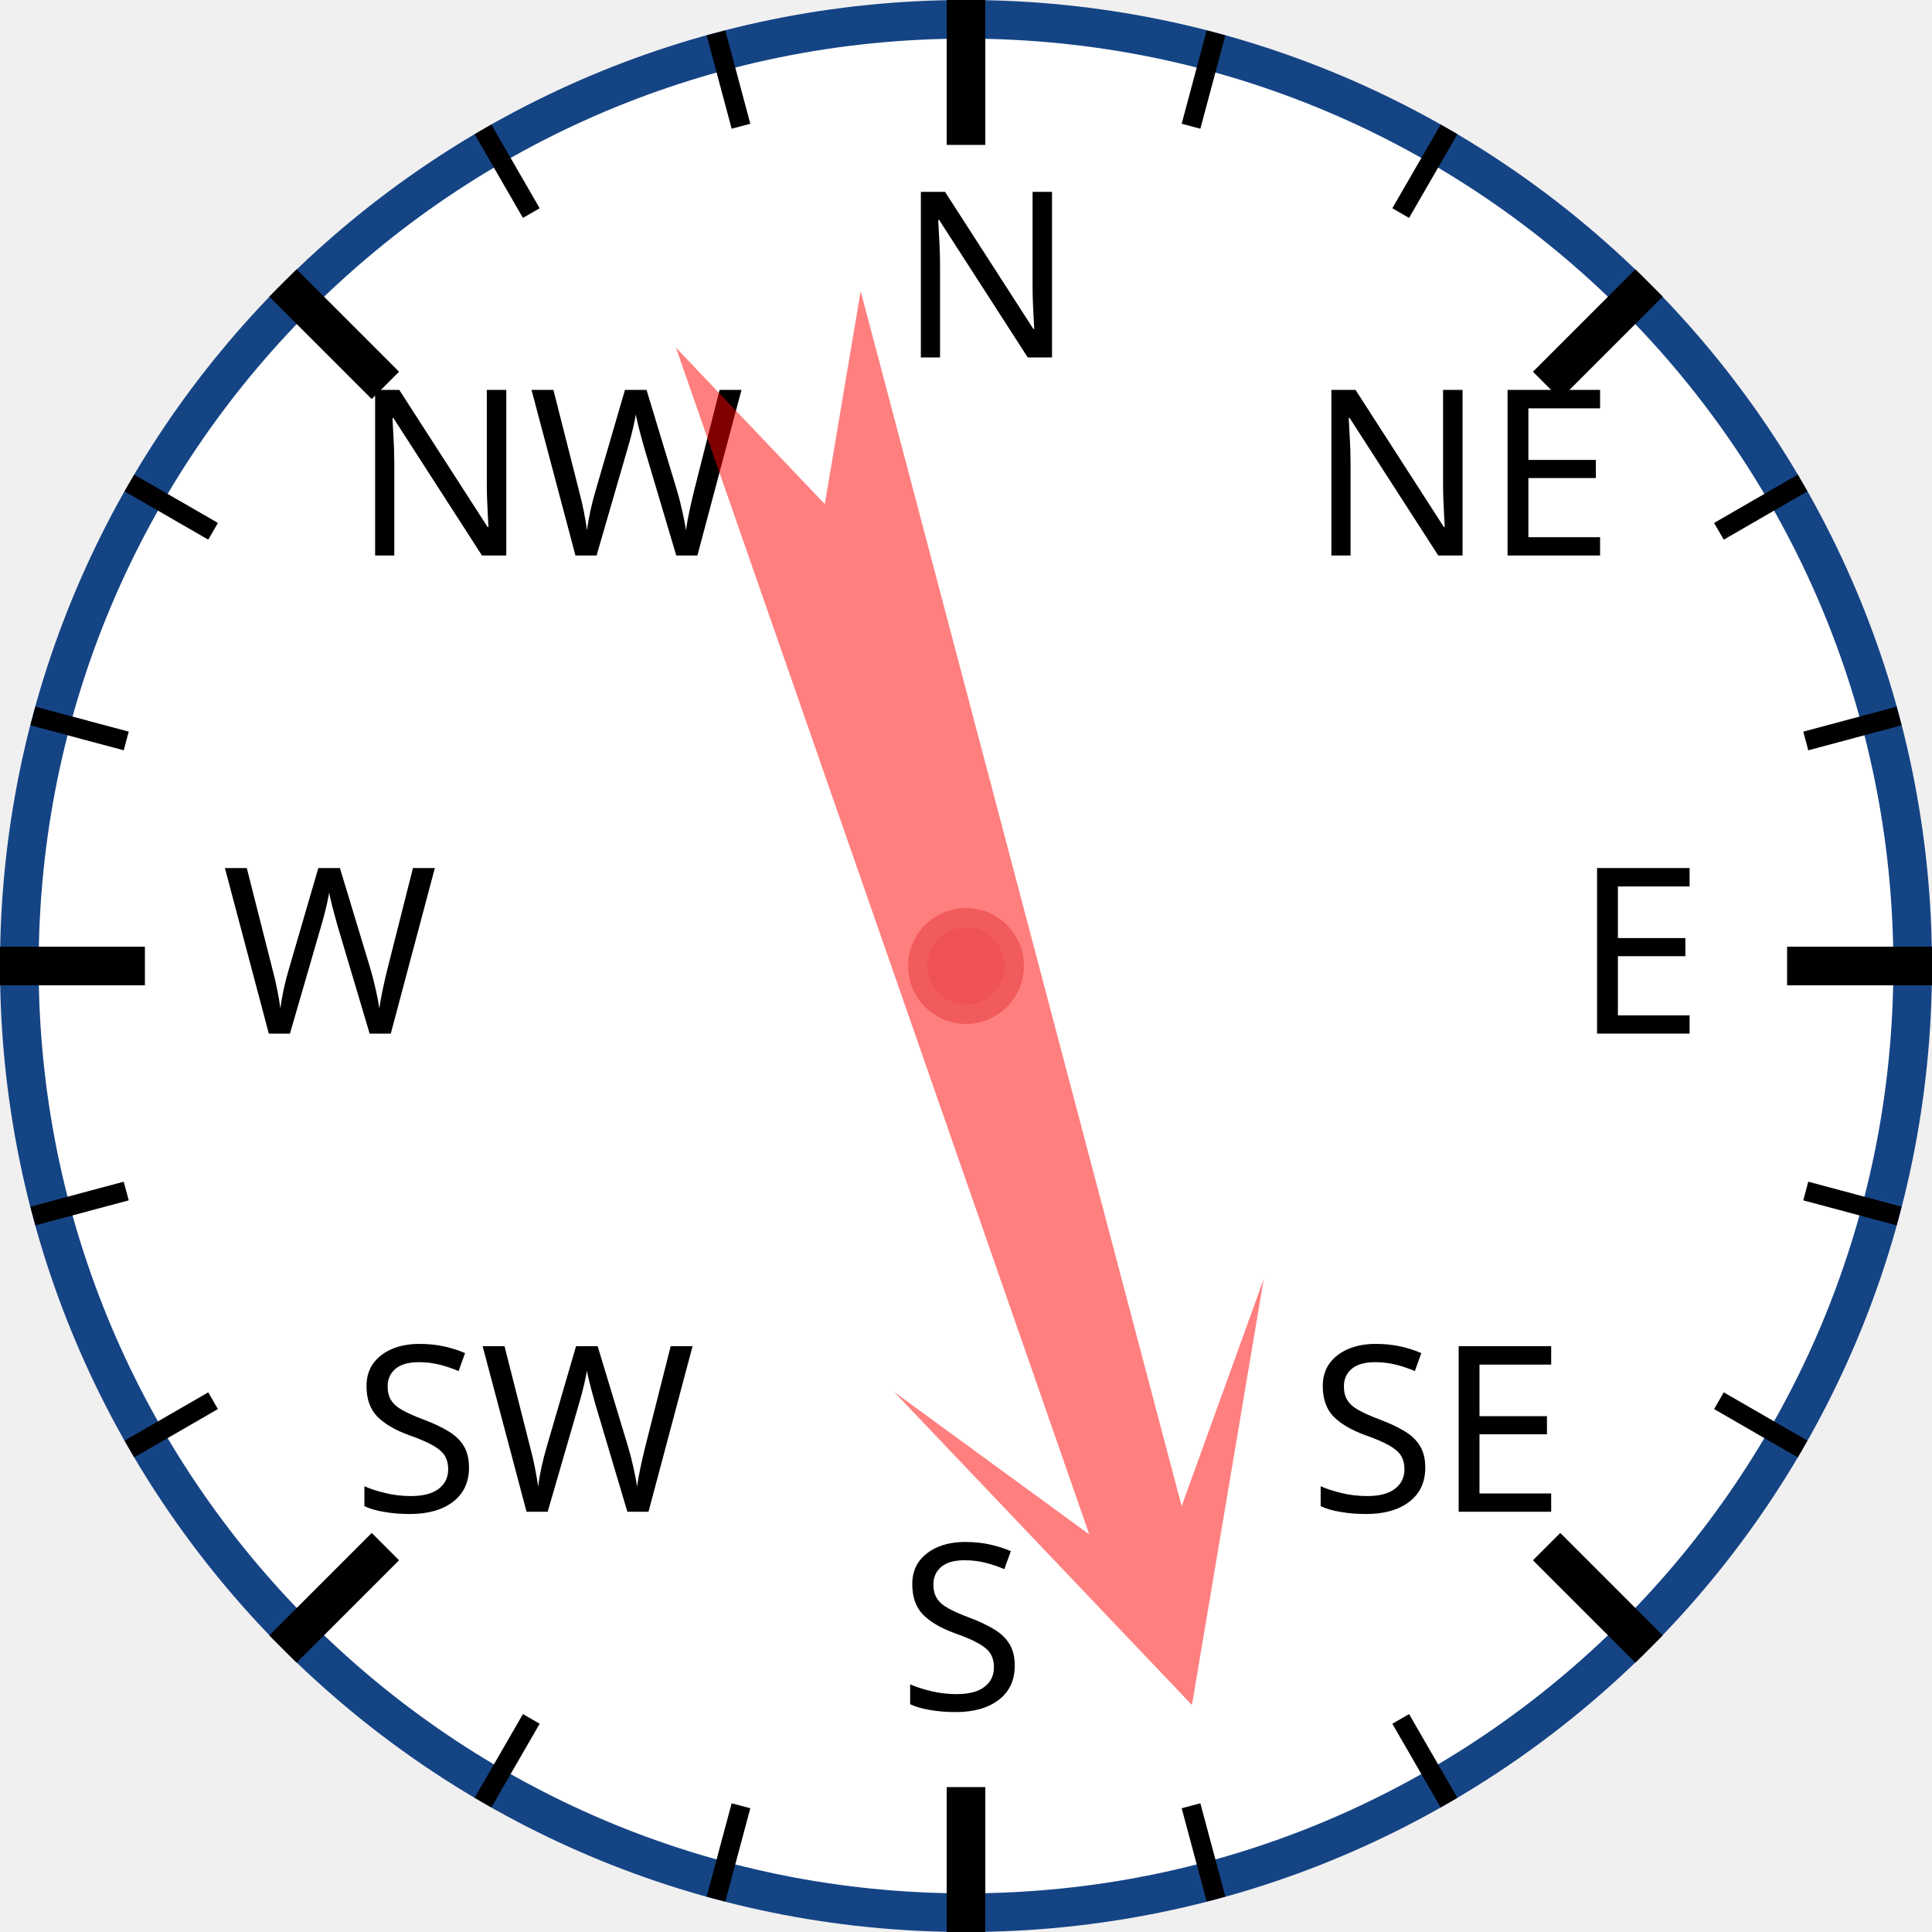
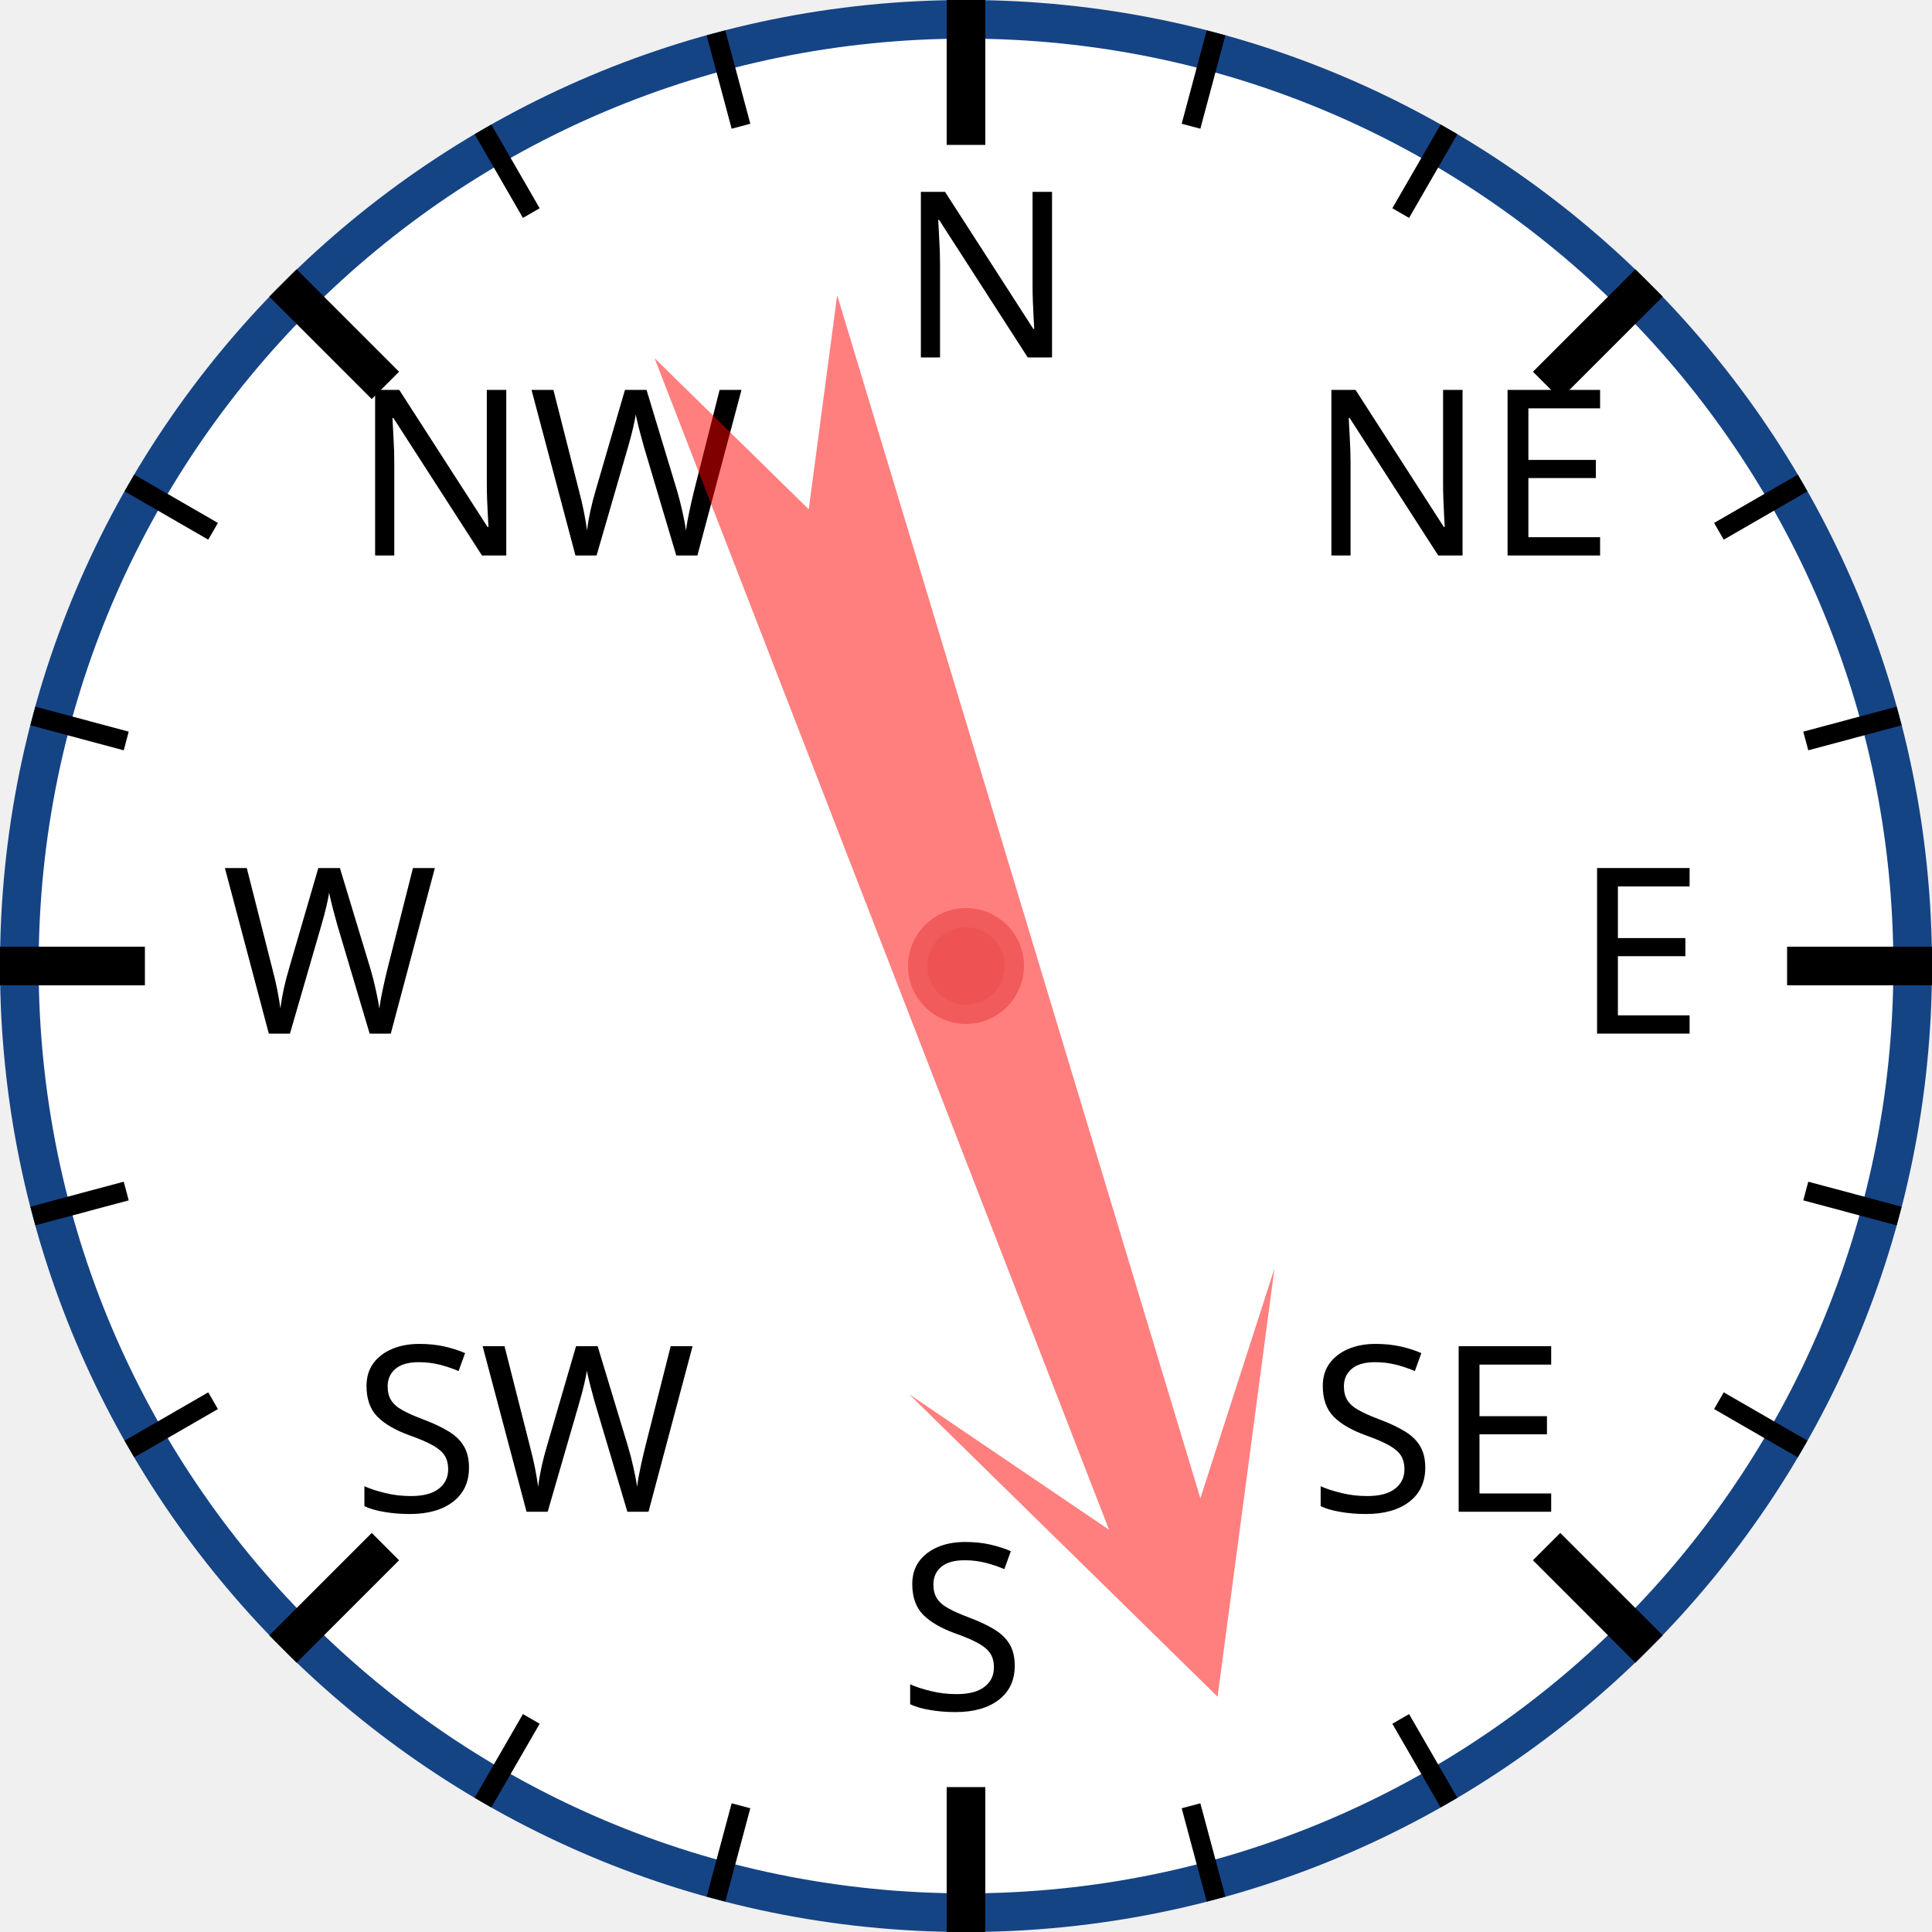
<svg xmlns="http://www.w3.org/2000/svg" width="120px" height="120px" viewBox="0 0 200 200">
  <circle cx="100" cy="100" r="98" style="fill: white; stroke: #154485; stroke-width: 4;" />
  <text x="93.0" y="37.0" style="font-family: sans-serif; font-size: 18pt;">N</text>
  <line x1="100.0" y1="0.0" x2="100.0" y2="15.0" style="stroke: black; stroke-width: 4;" />
  <line x1="74.118" y1="3.407" x2="76.706" y2="13.067" style="stroke: black; stroke-width: 2;" />
  <line x1="50" y1="13.397" x2="55" y2="22.058" style="stroke: black; stroke-width: 2;" />
  <text x="36.503" y="57.503" style="font-family: sans-serif; font-size: 18pt;">NW</text>
  <line x1="29.289" y1="29.289" x2="39.896" y2="39.896" style="stroke: black; stroke-width: 4;" />
  <line x1="13.397" y1="50" x2="22.058" y2="55" style="stroke: black; stroke-width: 2;" />
  <line x1="3.407" y1="74.118" x2="13.067" y2="76.706" style="stroke: black; stroke-width: 2;" />
  <text x="23.0" y="107.0" style="font-family: sans-serif; font-size: 18pt;">W</text>
  <line x1="0.0" y1="100.0" x2="15.0" y2="100.0" style="stroke: black; stroke-width: 4;" />
  <line x1="3.407" y1="125.882" x2="13.067" y2="123.294" style="stroke: black; stroke-width: 2;" />
  <line x1="13.397" y1="150" x2="22.058" y2="145" style="stroke: black; stroke-width: 2;" />
  <text x="36.503" y="156.497" style="font-family: sans-serif; font-size: 18pt;">SW</text>
  <line x1="29.289" y1="170.711" x2="39.896" y2="160.104" style="stroke: black; stroke-width: 4;" />
  <line x1="50" y1="186.603" x2="55" y2="177.942" style="stroke: black; stroke-width: 2;" />
  <line x1="74.118" y1="196.593" x2="76.706" y2="186.933" style="stroke: black; stroke-width: 2;" />
  <text x="93" y="177.0" style="font-family: sans-serif; font-size: 18pt;">S</text>
  <line x1="100" y1="200.0" x2="100" y2="185.0" style="stroke: black; stroke-width: 4;" />
  <line x1="125.882" y1="196.593" x2="123.294" y2="186.933" style="stroke: black; stroke-width: 2;" />
  <line x1="150.0" y1="186.603" x2="145.0" y2="177.942" style="stroke: black; stroke-width: 2;" />
  <text x="135.497" y="156.497" style="font-family: sans-serif; font-size: 18pt;">SE</text>
  <line x1="170.711" y1="170.711" x2="160.104" y2="160.104" style="stroke: black; stroke-width: 4;" />
  <line x1="186.603" y1="150" x2="177.942" y2="145" style="stroke: black; stroke-width: 2;" />
  <line x1="196.593" y1="125.882" x2="186.933" y2="123.294" style="stroke: black; stroke-width: 2;" />
  <text x="163.0" y="107" style="font-family: sans-serif; font-size: 18pt;">E</text>
  <line x1="200.0" y1="100" x2="185.0" y2="100" style="stroke: black; stroke-width: 4;" />
  <line x1="196.593" y1="74.118" x2="186.933" y2="76.706" style="stroke: black; stroke-width: 2;" />
  <line x1="186.603" y1="50" x2="177.942" y2="55" style="stroke: black; stroke-width: 2;" />
  <text x="135.497" y="57.503" style="font-family: sans-serif; font-size: 18pt;">NE</text>
  <line x1="170.711" y1="29.289" x2="160.104" y2="39.896" style="stroke: black; stroke-width: 4;" />
  <line x1="150" y1="13.397" x2="145" y2="22.058" style="stroke: black; stroke-width: 2;" />
  <line x1="125.882" y1="3.407" x2="123.294" y2="13.067" style="stroke: black; stroke-width: 2;" />
-   <polygon points="100 20 120 60 105 40 110 170 100 150 90 170 95 40 80 60" style="fill: red; fill-opacity: 0.5;" transform="rotate(163,100,100)" />
+   <polygon points="100 20 120 60 105 40 110 170 100 150 90 170 95 40 80 60" style="fill: red; fill-opacity: 0.5;" transform="rotate(161,100,100)" />
  <circle cx="100" cy="100" r="5" style="fill: #EE5252; stroke: #F25B5B; stroke-width: 2;" />
</svg>
